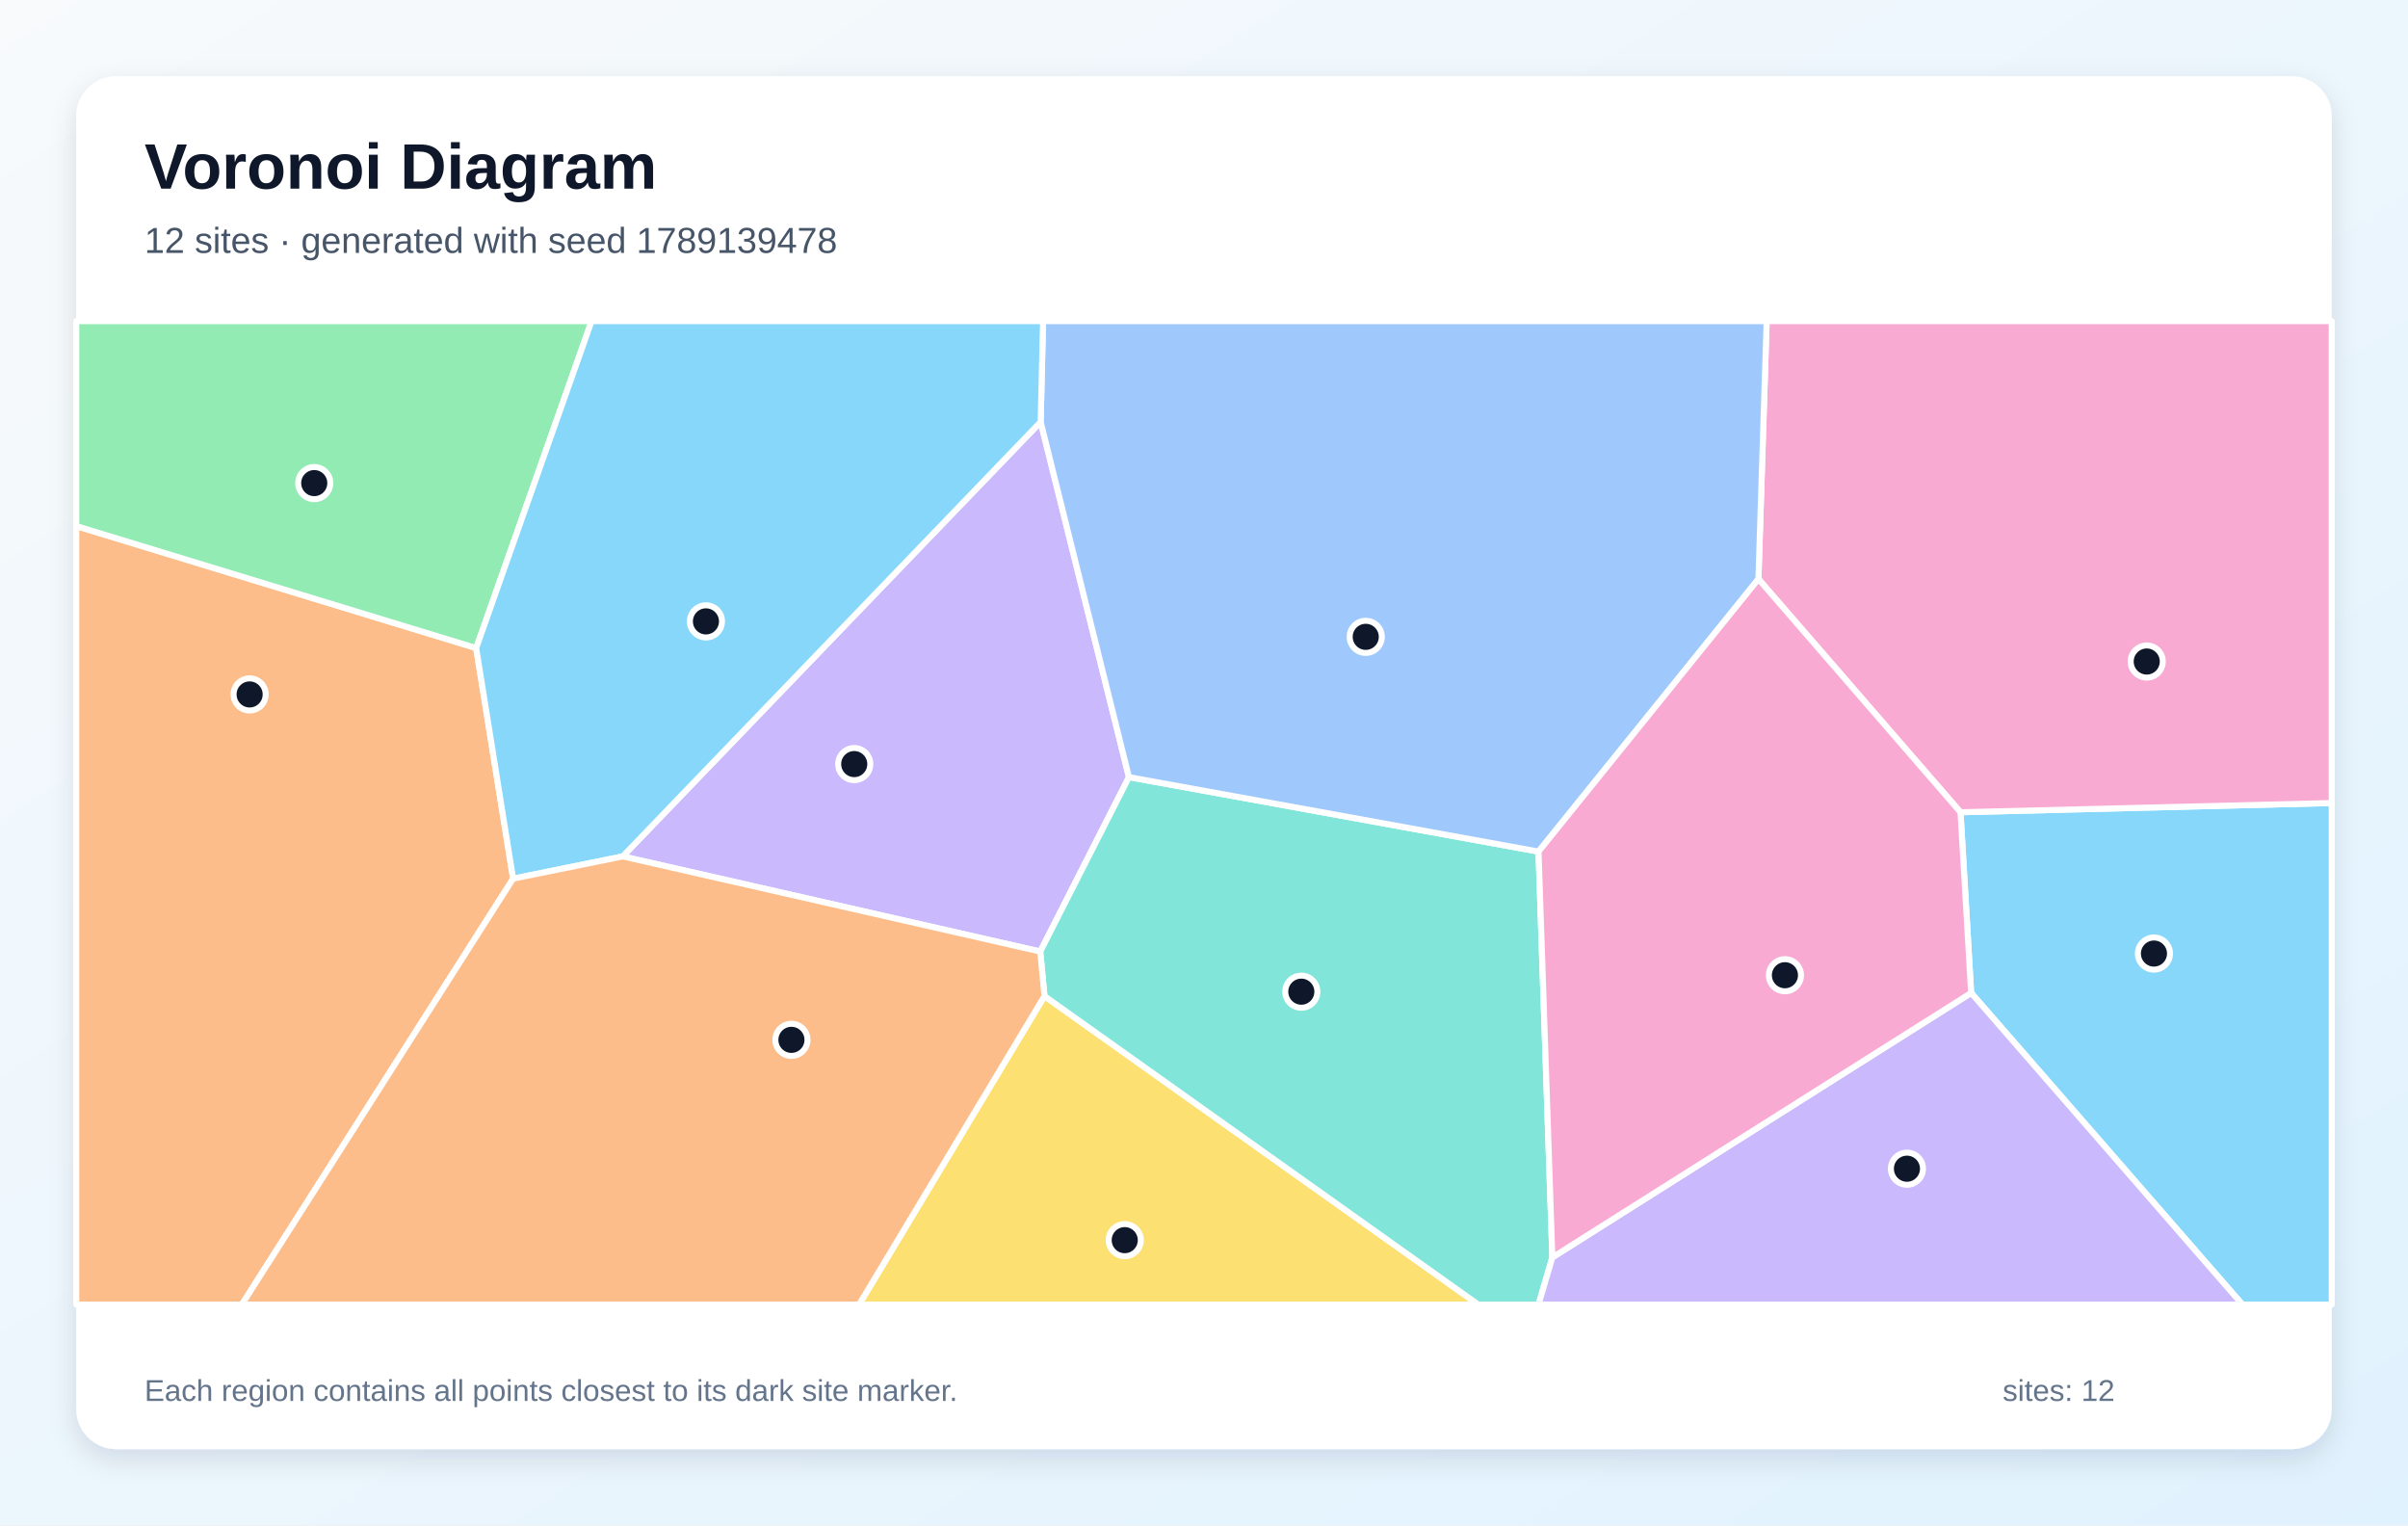
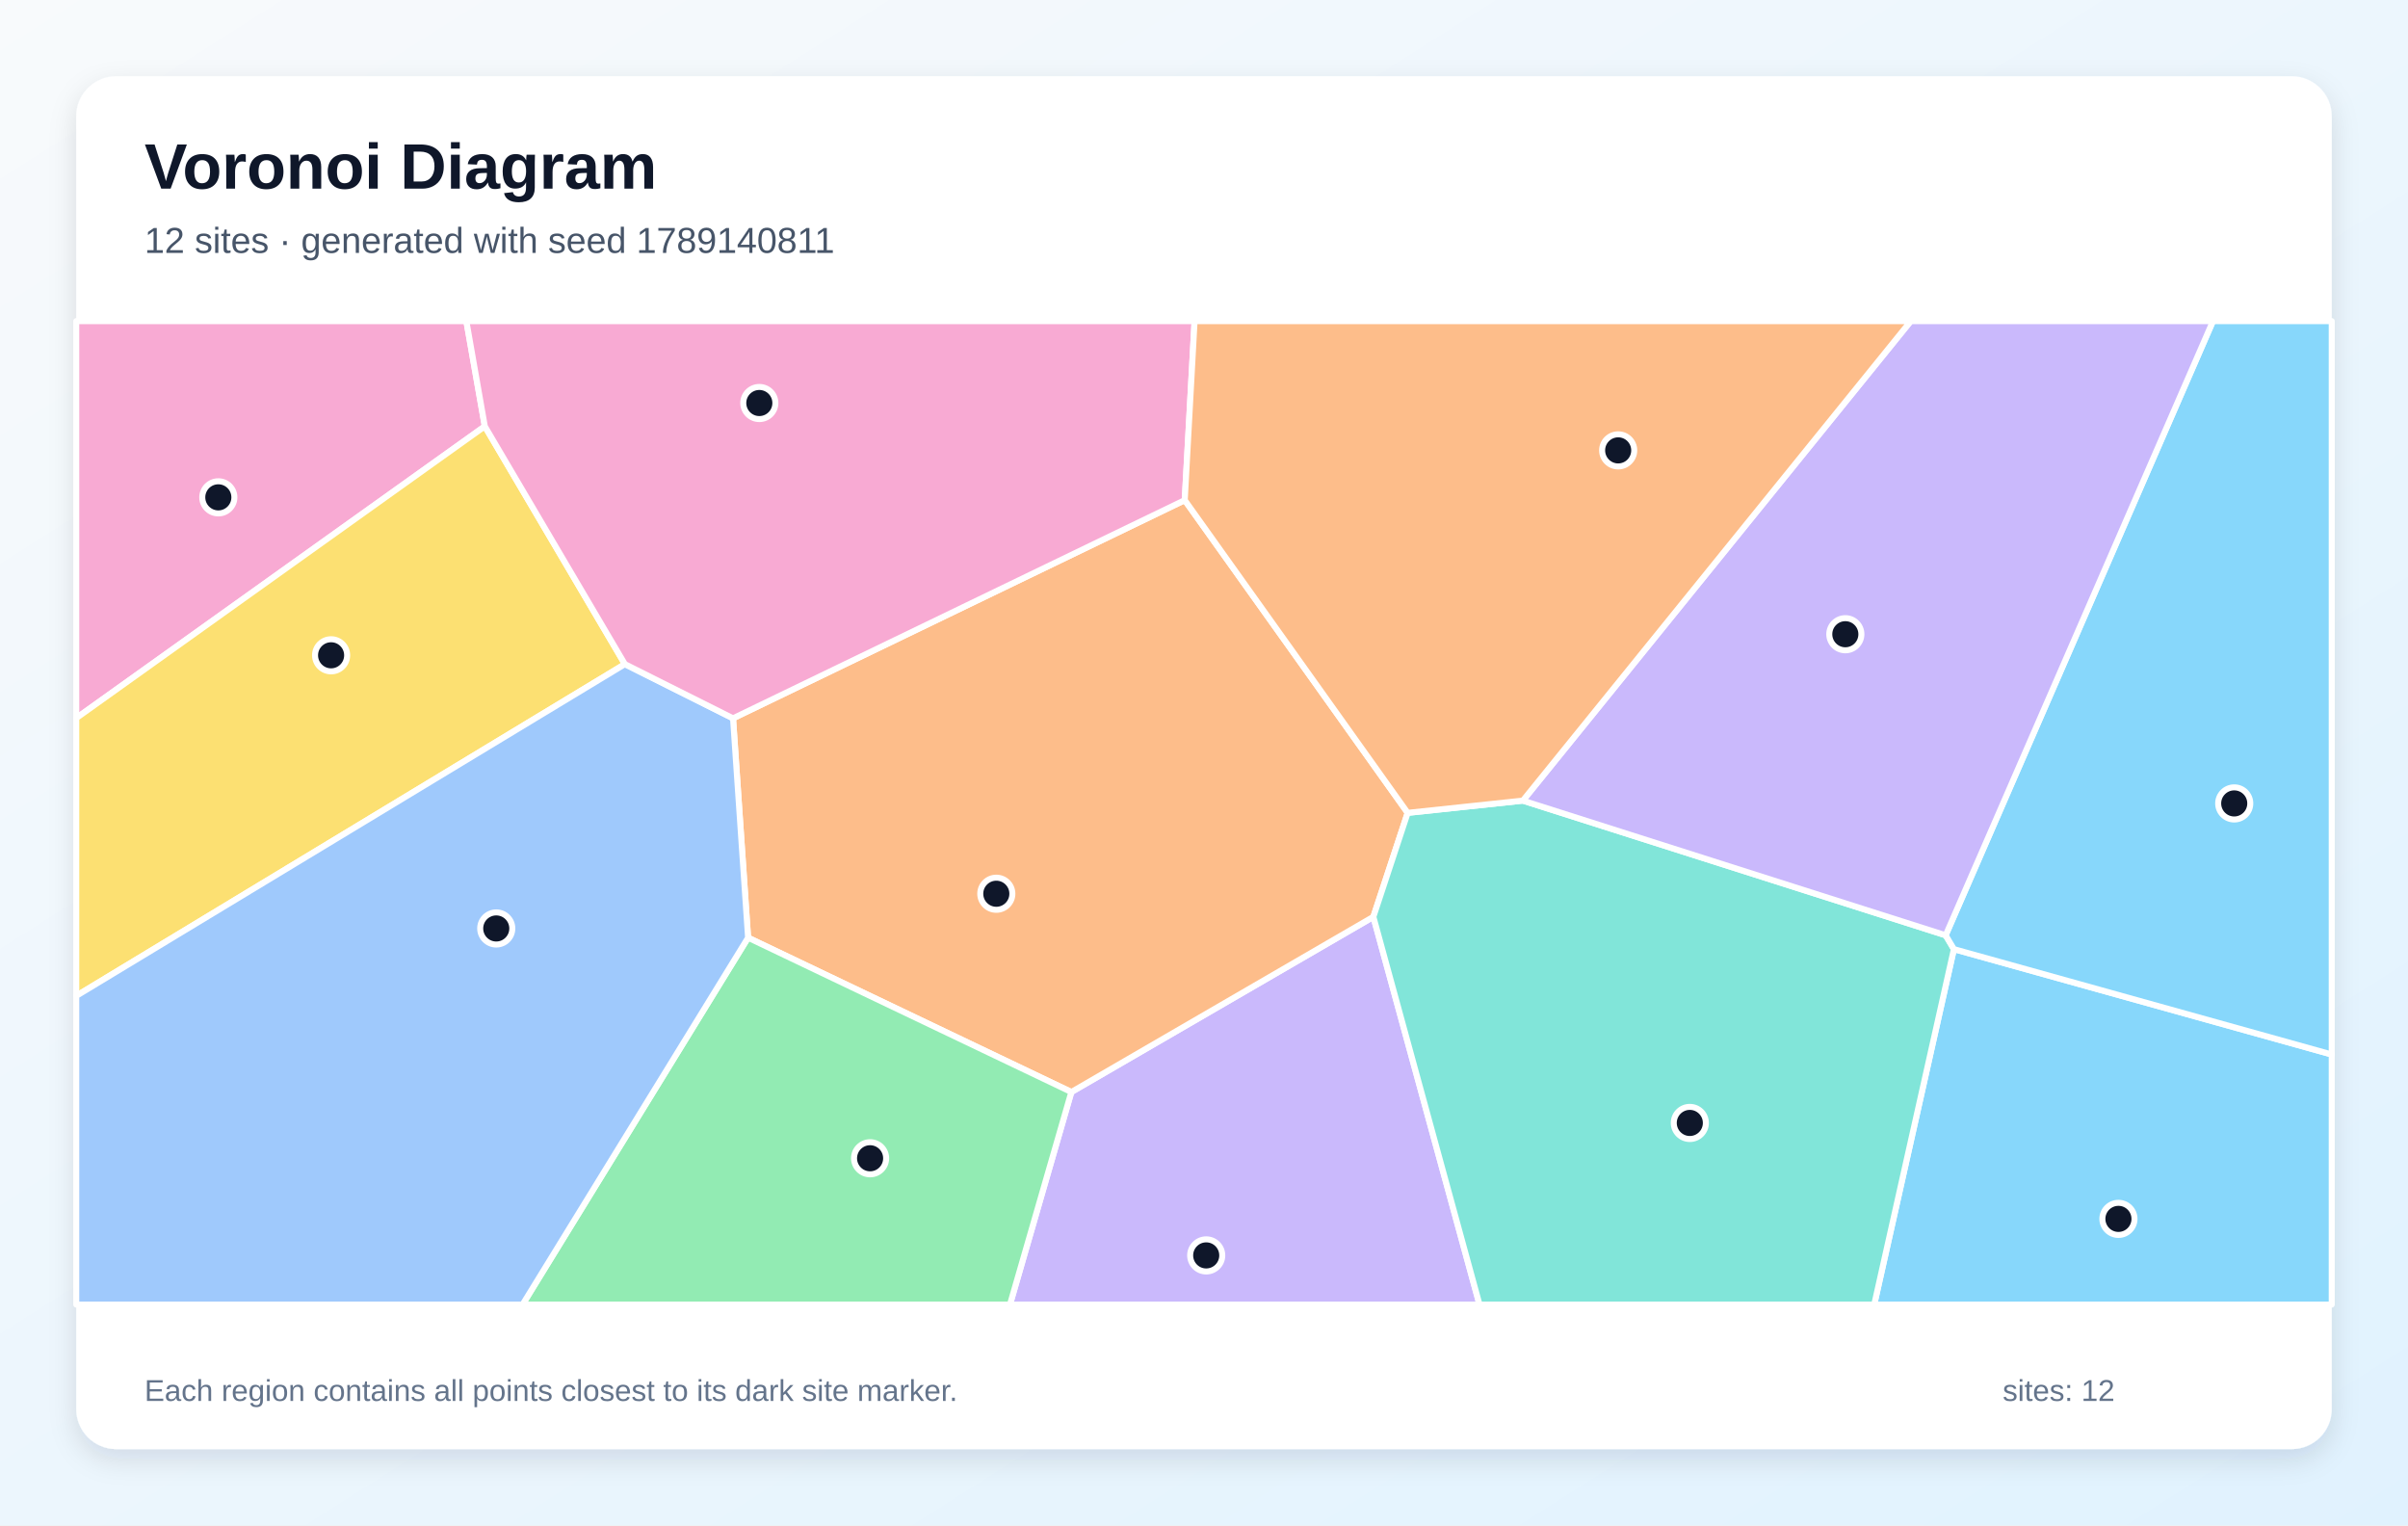
<svg xmlns="http://www.w3.org/2000/svg" width="1200" height="760" viewBox="0 0 1200 760" role="img" aria-labelledby="title description">
  <defs>
    <linearGradient id="background" x1="0" y1="0" x2="1" y2="1">
      <stop stop-color="#F8FAFC" />
      <stop offset="1" stop-color="#E0F2FE" />
    </linearGradient>
    <filter id="shadow" x="-10%" y="-10%" width="120%" height="120%">
      <feDropShadow dx="0" dy="5" stdDeviation="7" flood-color="#0F172A" flood-opacity=".12" />
    </filter>
  </defs>
  <rect width="1200" height="760" fill="url(#background)" />
  <rect x="38" y="38" width="1124" height="684" rx="20" fill="#FFFFFF" filter="url(#shadow)" />
  <g font-family="Arial, sans-serif">
    <text x="72" y="94" font-size="32" font-weight="700" fill="#0F172A">Voronoi Diagram</text>
-     <text x="72" y="126" font-size="18" fill="#475569">12 sites · generated with seed 1789139478</text>
+     <text x="72" y="126" font-size="18" fill="#475569">12 sites · generated with seed 1789140811</text>
  </g>
  <g stroke="#FFFFFF" stroke-width="3" stroke-linejoin="round">
-     <polygon points="982.3,494.7 977.0,404.7 1162.0,400.1 1162.0,650.0 1117.5,650.0" fill="#38BDF8" fill-opacity="0.60" />
-     <polygon points="310.3,426.7 518.6,210.2 562.6,387.2 518.4,474.1" fill="#A78BFA" fill-opacity="0.60" />
-     <polygon points="977.0,404.7 876.3,288.5 880.4,160.0 1162.0,160.0 1162.0,400.1" fill="#F472B6" fill-opacity="0.60" />
-     <polygon points="38.0,262.1 237.3,322.9 255.7,437.8 120.5,650.0 38.0,650.0" fill="#FB923C" fill-opacity="0.60" />
-     <polygon points="520.5,496.3 736.7,650.0 428.1,650.0" fill="#FACC15" fill-opacity="0.60" />
-     <polygon points="237.3,322.9 38.0,262.1 38.0,160.0 294.8,160.0" fill="#4ADE80" fill-opacity="0.60" />
-     <polygon points="520.5,496.3 518.4,474.1 562.6,387.2 766.7,424.3 773.6,626.5 766.7,650.0 736.7,650.0" fill="#2DD4BF" fill-opacity="0.60" />
-     <polygon points="766.7,424.3 562.6,387.2 518.6,210.2 519.8,160.0 880.4,160.0 876.3,288.5" fill="#60A5FA" fill-opacity="0.60" />
-     <polygon points="255.7,437.8 237.3,322.9 294.8,160.0 519.8,160.0 518.6,210.2 310.3,426.7" fill="#38BDF8" fill-opacity="0.60" />
-     <polygon points="773.6,626.5 982.3,494.7 1117.5,650.0 766.7,650.0" fill="#A78BFA" fill-opacity="0.60" />
-     <polygon points="773.6,626.5 766.7,424.3 876.3,288.5 977.0,404.7 982.3,494.7" fill="#F472B6" fill-opacity="0.60" />
-     <polygon points="255.7,437.8 310.3,426.7 518.4,474.1 520.5,496.3 428.1,650.0 120.5,650.0" fill="#FB923C" fill-opacity="0.60" />
+     <polygon points="973.7,472.9 1162.0,525.4 1162.0,650.0 934.0,650.0" fill="#38BDF8" fill-opacity="0.60" />
+     <polygon points="533.9,544.1 684.4,456.8 737.3,650.0 503.3,650.0" fill="#A78BFA" fill-opacity="0.60" />
+     <polygon points="241.6,212.4 38.0,357.8 38.0,160.0 232.4,160.0" fill="#F472B6" fill-opacity="0.60" />
+     <polygon points="372.8,467.2 365.3,357.9 590.4,249.2 701.5,405.0 684.4,456.8 533.9,544.1" fill="#FB923C" fill-opacity="0.60" />
+     <polygon points="311.4,330.9 38.0,496.2 38.0,357.8 241.6,212.4" fill="#FACC15" fill-opacity="0.60" />
+     <polygon points="372.8,467.2 533.9,544.1 503.3,650.0 260.4,650.0" fill="#4ADE80" fill-opacity="0.60" />
+     <polygon points="684.4,456.8 701.5,405.0 758.9,398.9 969.6,466.0 973.7,472.9 934.0,650.0 737.3,650.0" fill="#2DD4BF" fill-opacity="0.60" />
+     <polygon points="38.0,496.2 311.4,330.9 365.3,357.9 372.8,467.2 260.4,650.0 38.0,650.0" fill="#60A5FA" fill-opacity="0.60" />
+     <polygon points="973.7,472.9 969.6,466.0 1102.8,160.0 1162.0,160.0 1162.0,525.4" fill="#38BDF8" fill-opacity="0.60" />
+     <polygon points="969.6,466.0 758.9,398.9 952.2,160.0 1102.8,160.0" fill="#A78BFA" fill-opacity="0.60" />
+     <polygon points="590.4,249.2 365.3,357.9 311.4,330.9 241.6,212.4 232.4,160.0 595.3,160.0" fill="#F472B6" fill-opacity="0.60" />
+     <polygon points="758.9,398.9 701.5,405.0 590.4,249.2 595.3,160.0 952.2,160.0" fill="#FB923C" fill-opacity="0.60" />
  </g>
  <g>
-     <circle cx="1073.4" cy="475.1" r="8" fill="#0F172A" stroke="#FFFFFF" stroke-width="3" />
-     <circle cx="425.7" cy="380.7" r="8" fill="#0F172A" stroke="#FFFFFF" stroke-width="3" />
-     <circle cx="1069.8" cy="329.6" r="8" fill="#0F172A" stroke="#FFFFFF" stroke-width="3" />
-     <circle cx="124.4" cy="346.0" r="8" fill="#0F172A" stroke="#FFFFFF" stroke-width="3" />
-     <circle cx="560.5" cy="617.9" r="8" fill="#0F172A" stroke="#FFFFFF" stroke-width="3" />
-     <circle cx="156.6" cy="240.7" r="8" fill="#0F172A" stroke="#FFFFFF" stroke-width="3" />
-     <circle cx="648.5" cy="494.1" r="8" fill="#0F172A" stroke="#FFFFFF" stroke-width="3" />
-     <circle cx="680.6" cy="317.3" r="8" fill="#0F172A" stroke="#FFFFFF" stroke-width="3" />
-     <circle cx="351.8" cy="309.6" r="8" fill="#0F172A" stroke="#FFFFFF" stroke-width="3" />
-     <circle cx="950.3" cy="582.3" r="8" fill="#0F172A" stroke="#FFFFFF" stroke-width="3" />
-     <circle cx="889.5" cy="485.9" r="8" fill="#0F172A" stroke="#FFFFFF" stroke-width="3" />
-     <circle cx="394.4" cy="518.1" r="8" fill="#0F172A" stroke="#FFFFFF" stroke-width="3" />
+     <circle cx="1055.7" cy="607.3" r="8" fill="#0F172A" stroke="#FFFFFF" stroke-width="3" />
+     <circle cx="601.1" cy="625.5" r="8" fill="#0F172A" stroke="#FFFFFF" stroke-width="3" />
+     <circle cx="108.8" cy="247.8" r="8" fill="#0F172A" stroke="#FFFFFF" stroke-width="3" />
+     <circle cx="496.5" cy="445.3" r="8" fill="#0F172A" stroke="#FFFFFF" stroke-width="3" />
+     <circle cx="165.0" cy="326.5" r="8" fill="#0F172A" stroke="#FFFFFF" stroke-width="3" />
+     <circle cx="433.6" cy="577.1" r="8" fill="#0F172A" stroke="#FFFFFF" stroke-width="3" />
+     <circle cx="842.1" cy="559.5" r="8" fill="#0F172A" stroke="#FFFFFF" stroke-width="3" />
+     <circle cx="247.3" cy="462.6" r="8" fill="#0F172A" stroke="#FFFFFF" stroke-width="3" />
+     <circle cx="1113.4" cy="400.3" r="8" fill="#0F172A" stroke="#FFFFFF" stroke-width="3" />
+     <circle cx="919.6" cy="316.0" r="8" fill="#0F172A" stroke="#FFFFFF" stroke-width="3" />
+     <circle cx="378.4" cy="200.8" r="8" fill="#0F172A" stroke="#FFFFFF" stroke-width="3" />
+     <circle cx="806.4" cy="224.4" r="8" fill="#0F172A" stroke="#FFFFFF" stroke-width="3" />
  </g>
  <g font-family="Arial, sans-serif" font-size="15" fill="#64748B">
    <text x="72" y="698">Each region contains all points closest to its dark site marker.</text>
    <text x="998" y="698">sites: 12</text>
  </g>
</svg>
